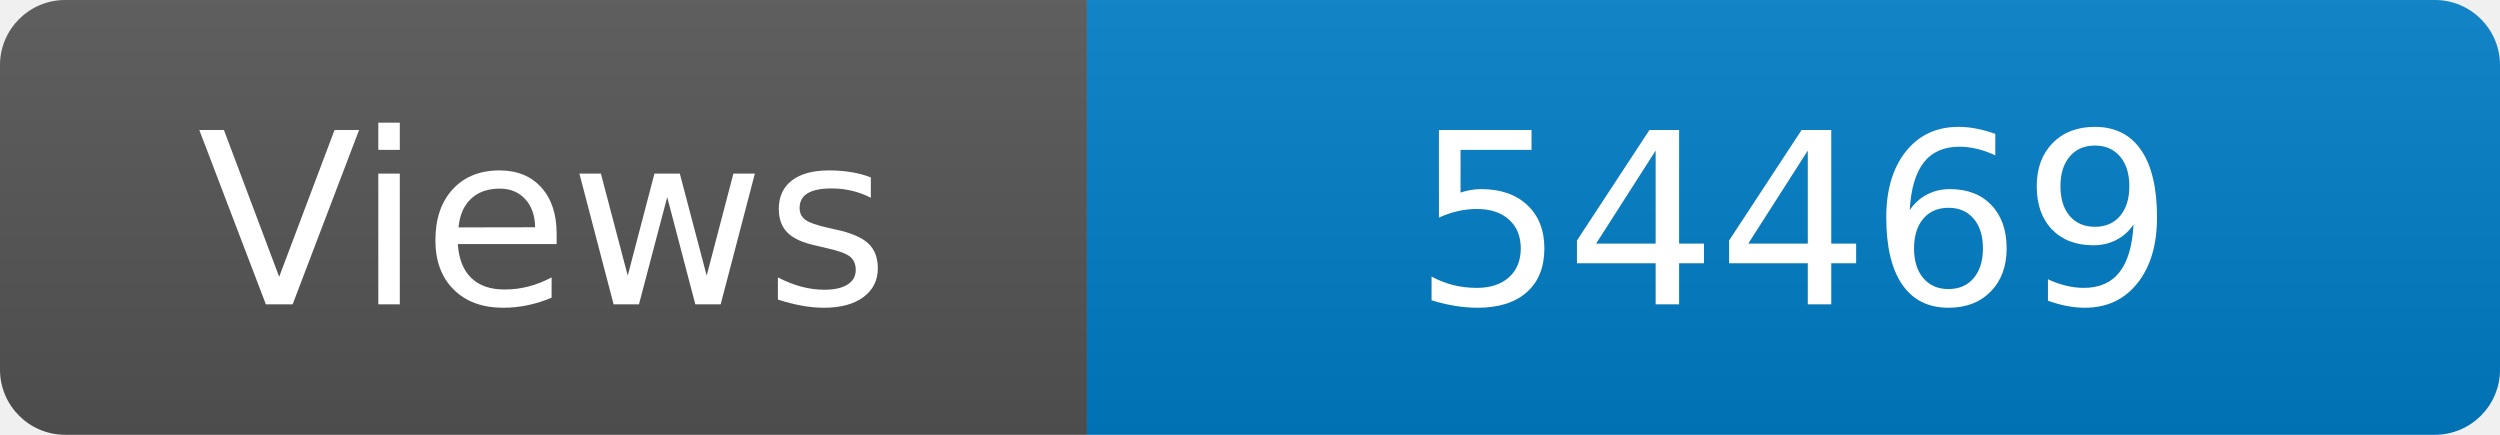
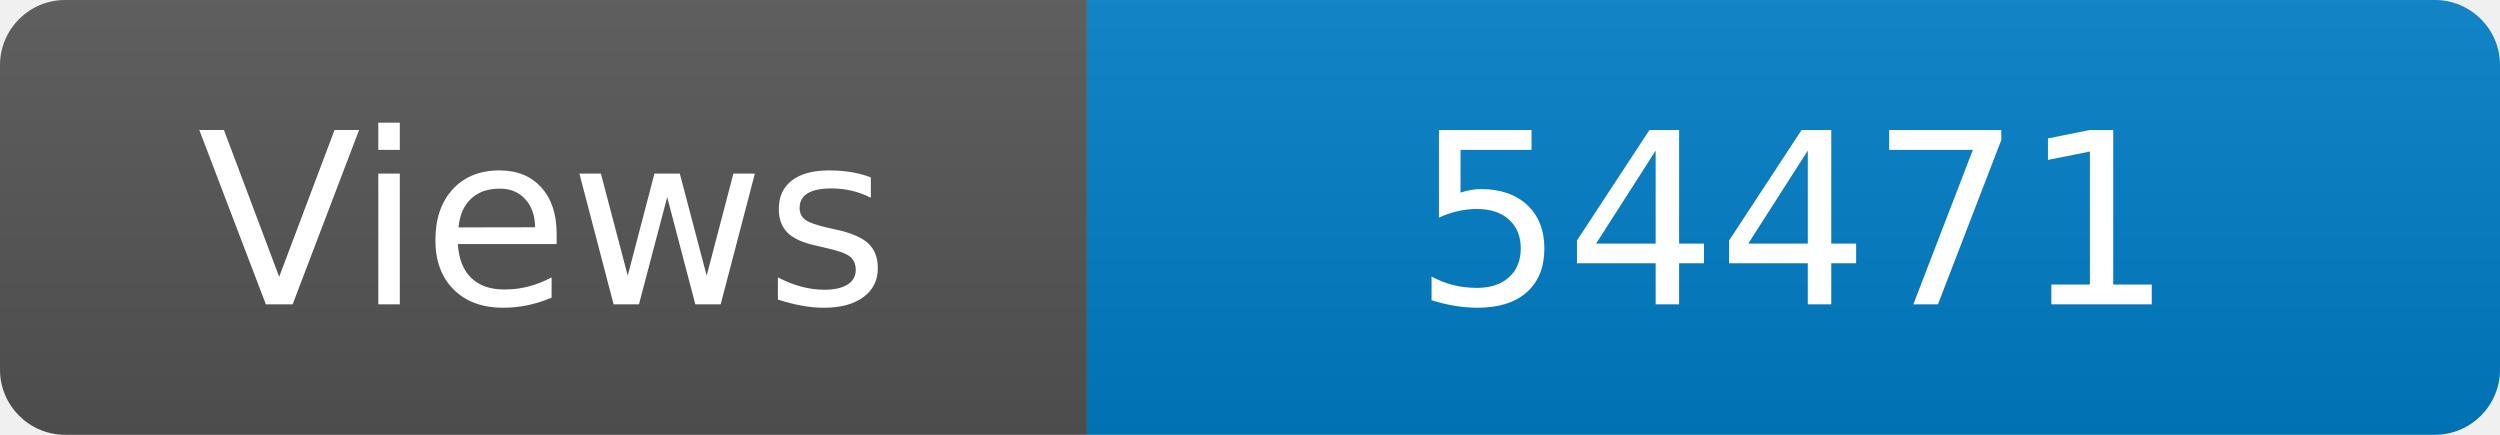
<svg xmlns="http://www.w3.org/2000/svg" width="115" height="20" role="img" aria-label="Maintained?: yes">
  <linearGradient id="s" x2="0" y2="100%">
    <stop offset="0" stop-color="#bbb" stop-opacity=".1" />
    <stop offset="1" stop-opacity=".1" />
  </linearGradient>
  <clipPath id="r">
    <rect width="115" height="20" rx="3" fill="#fff" />
  </clipPath>
  <g clip-path="url(#r)">
    <rect width="50" height="20" fill="#555" />
    <rect x="50" width="160" height="20" fill="#007ec6" />
    <rect width="115" height="20" fill="url(#s)" />
  </g>
  <g fill="#fff" text-anchor="middle" font-family="Verdana,Geneva,DejaVu Sans,sans-serif" font-size="110">
    <text x="250" y="140" transform="scale(.1)" fill="#fff">Views</text>
-     <text x="825" y="140" transform="scale(.1)" fill="#fff">54469</text>
+     <text x="825" y="140" transform="scale(.1)" fill="#fff">54471</text>
  </g>
</svg>
